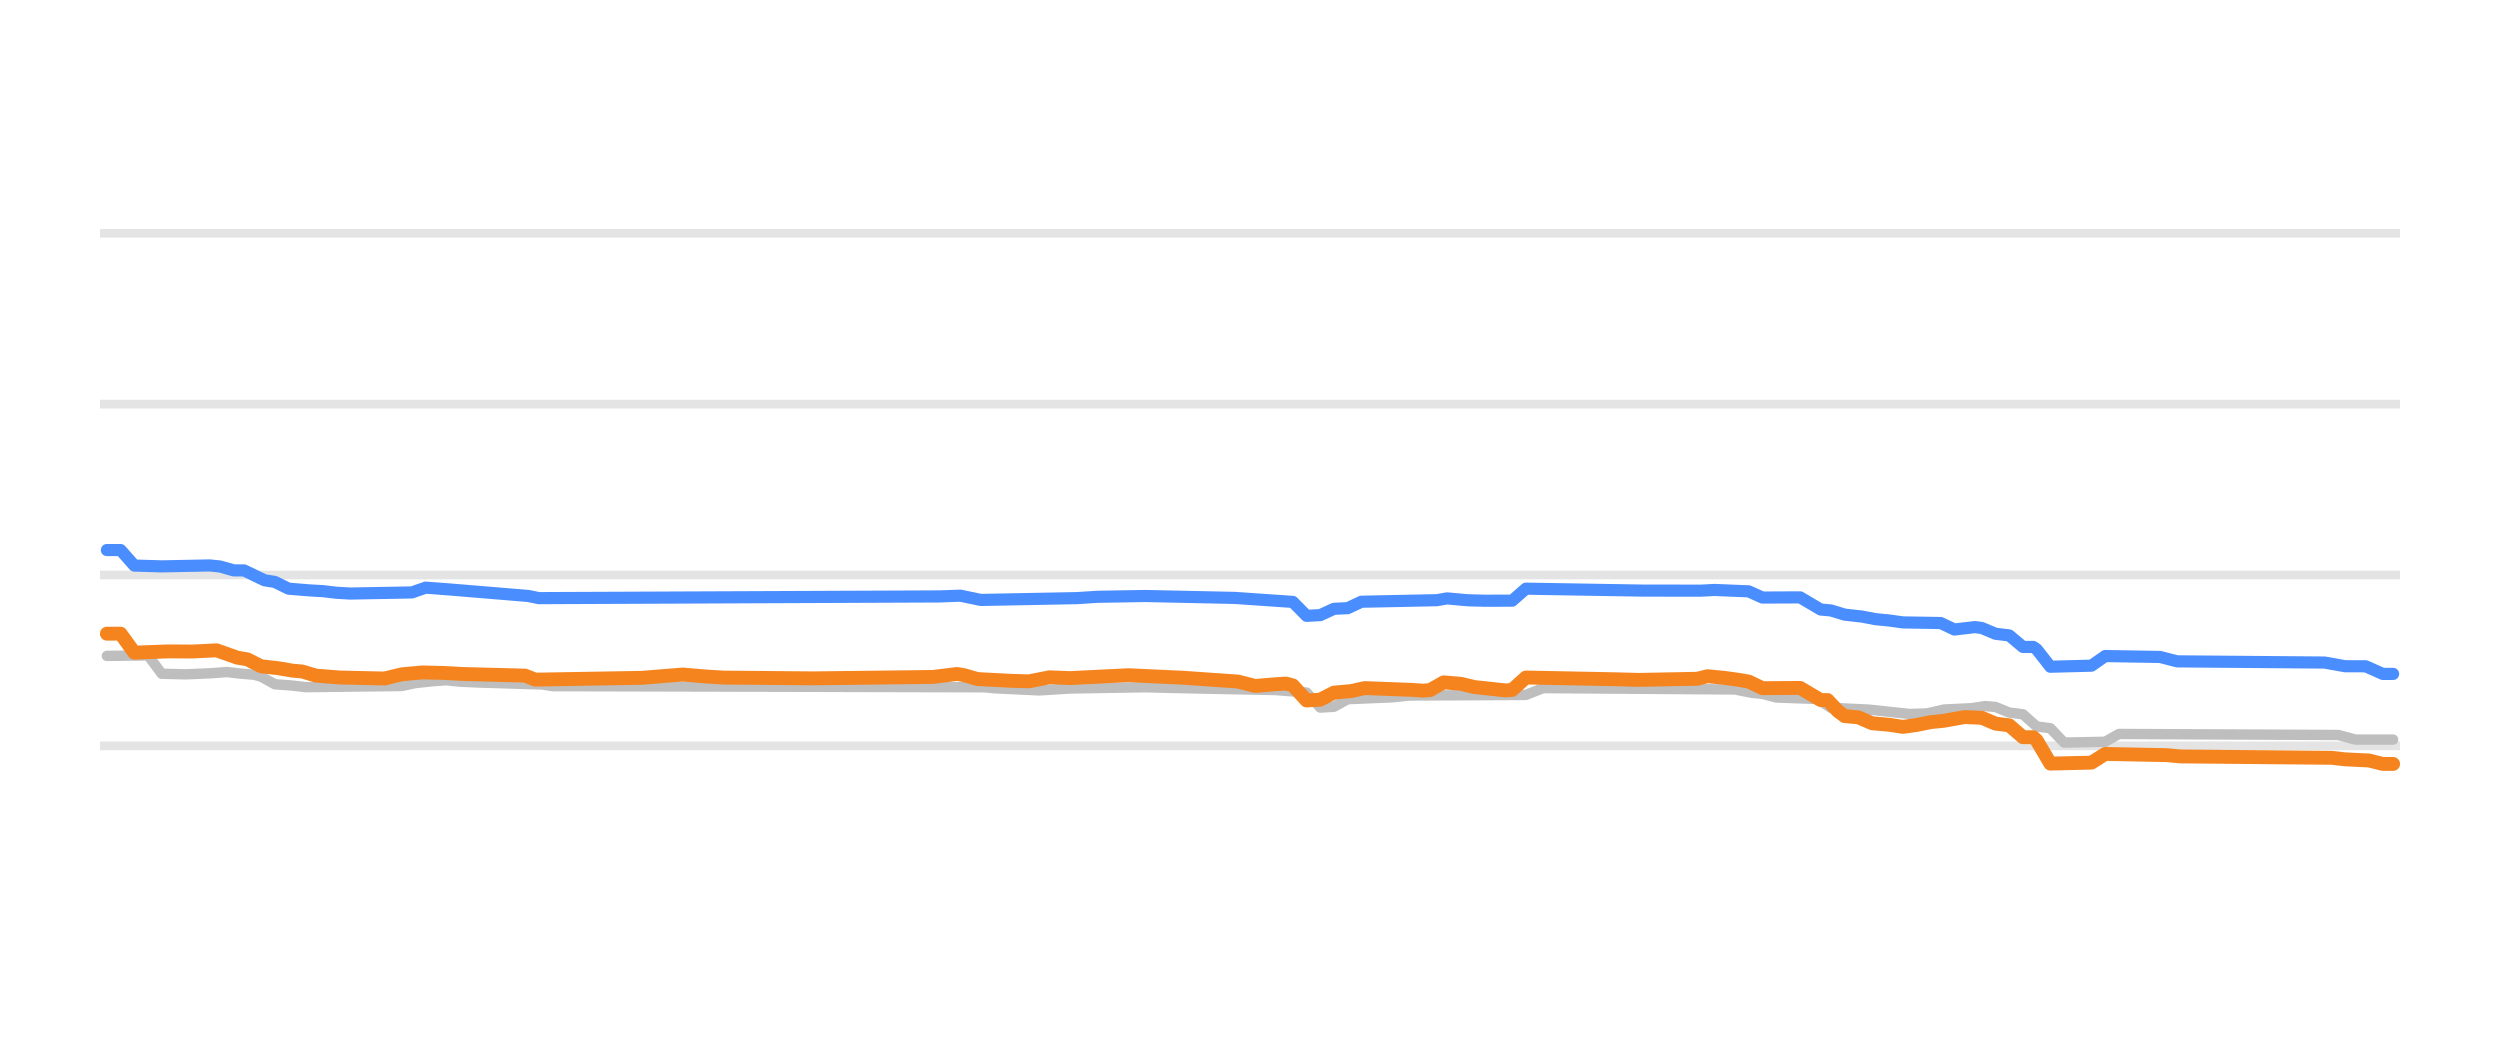
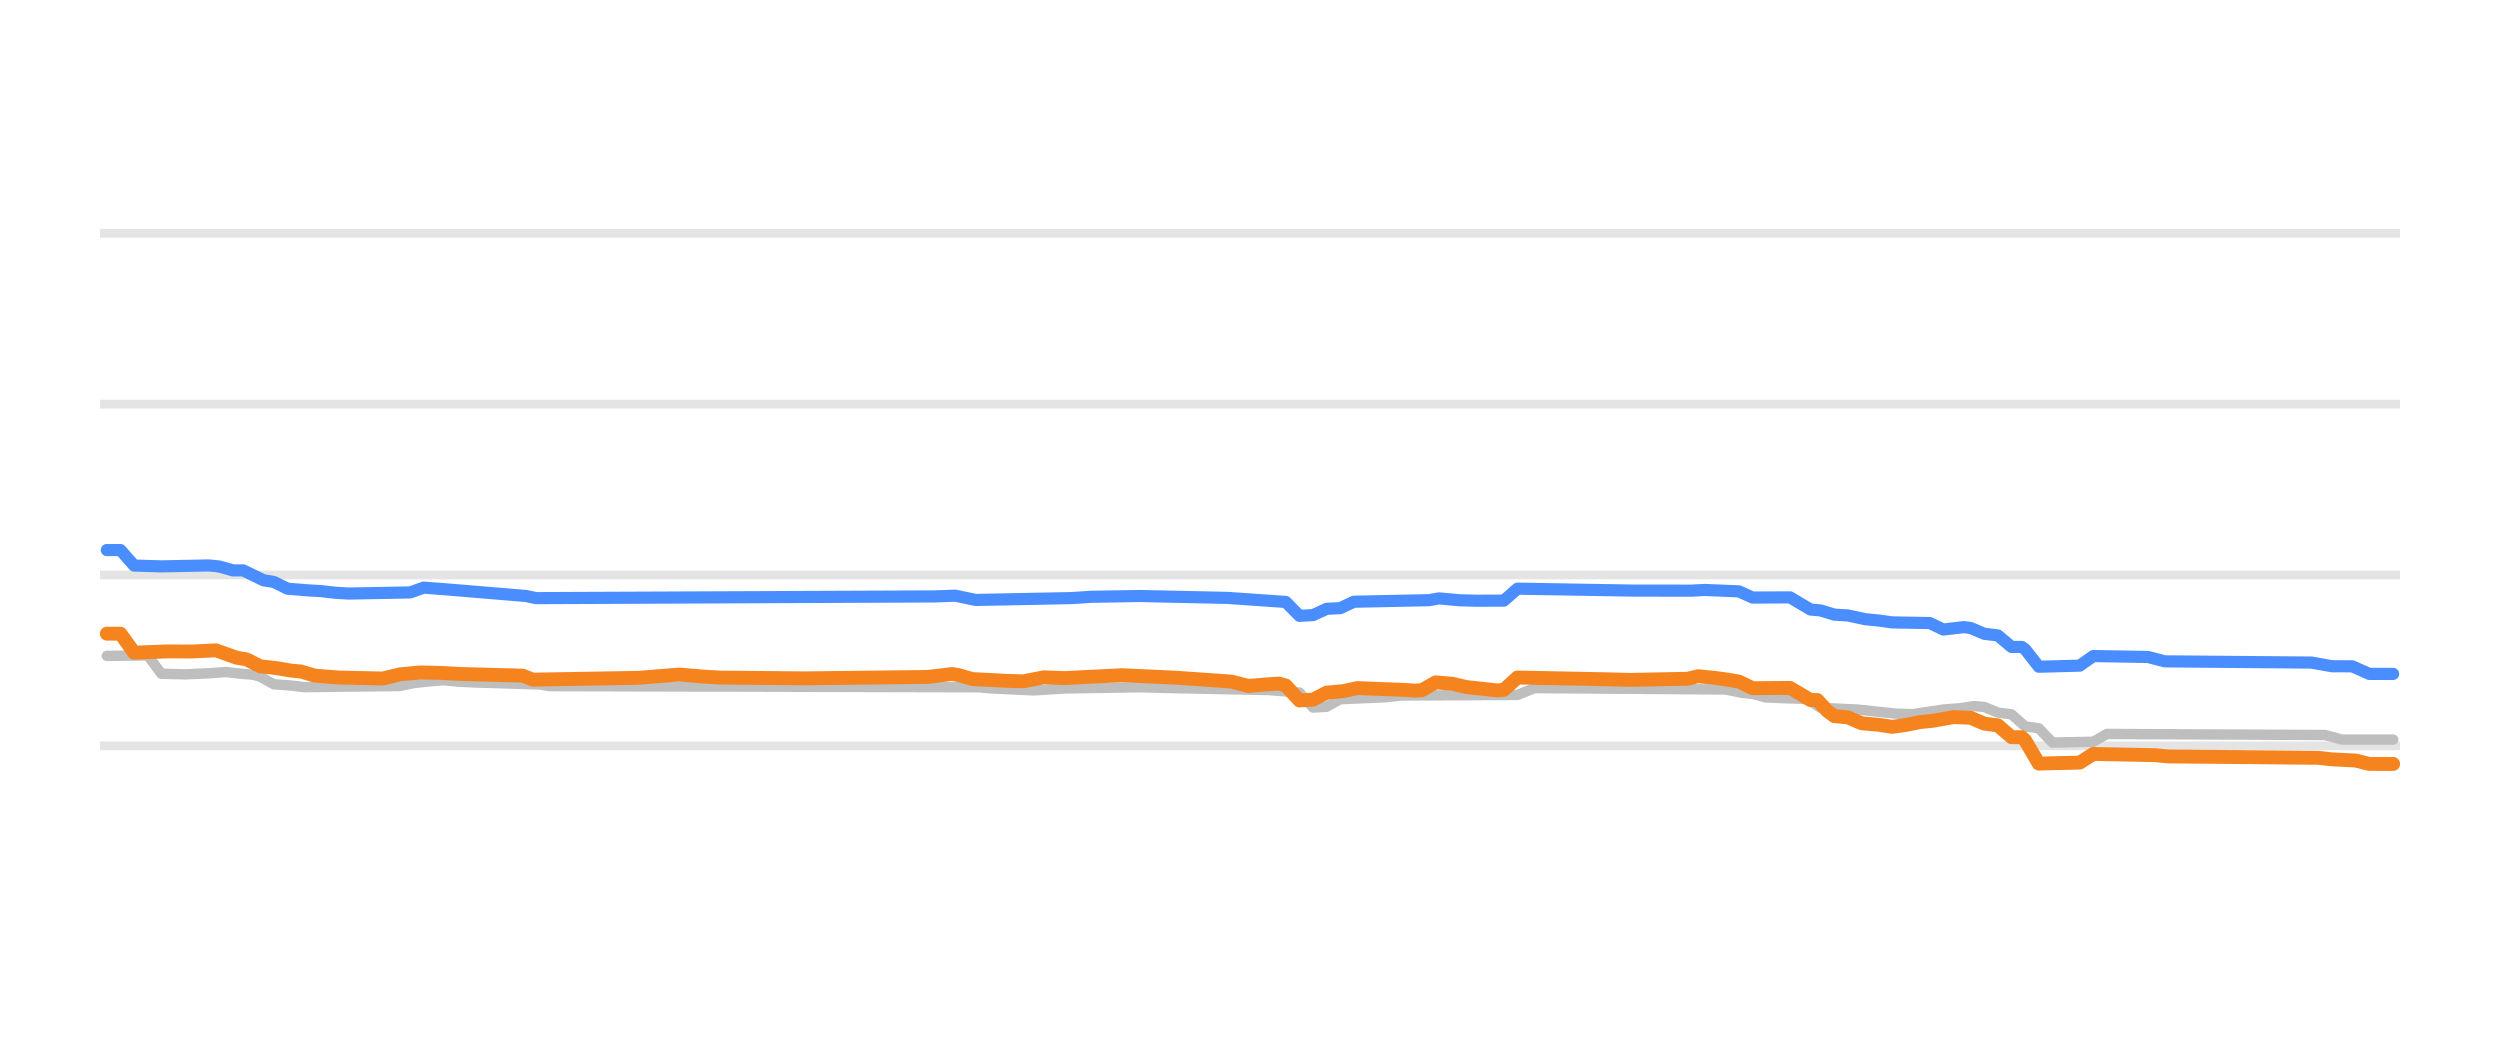
<svg xmlns="http://www.w3.org/2000/svg" width="144pt" height="60pt" viewBox="0 0 144 60" version="1.1">
  <defs>
    <style type="text/css">*{stroke-linejoin: round; stroke-linecap: butt}</style>
  </defs>
  <g id="figure_1">
    <g id="patch_1">
      <path d="M 0 60  L 144 60  L 144 0  L 0 0  L 0 60  z " style="fill: none; opacity: 0" />
    </g>
    <g id="axes_1">
      <g id="patch_2">
        <path d="M 5.76 52.8  L 138.24 52.8  L 138.24 3.6  L 5.76 3.6  L 5.76 52.8  z " style="fill: none" />
      </g>
      <g id="matplotlib.axis_1" />
      <g id="matplotlib.axis_2" />
      <g id="line2d_1">
-         <path d="M 5.76 42.96  L 138.24 42.96  " clip-path="url(#p64780d1b10)" style="fill: none; stroke: #b2b2b2; stroke-opacity: 0.35; stroke-width: 0.5; stroke-linecap: square" />
+         <path d="M 5.76 42.96  L 138.24 42.96  " clip-path="url(#pa0c98facf5)" style="fill: none; stroke: #b2b2b2; stroke-opacity: 0.35; stroke-width: 0.5; stroke-linecap: square" />
      </g>
      <g id="line2d_2">
-         <path d="M 5.76 33.12  L 138.24 33.12  " clip-path="url(#p64780d1b10)" style="fill: none; stroke: #b2b2b2; stroke-opacity: 0.35; stroke-width: 0.5; stroke-linecap: square" />
+         <path d="M 5.76 33.12  L 138.24 33.12  " clip-path="url(#pa0c98facf5)" style="fill: none; stroke: #b2b2b2; stroke-opacity: 0.35; stroke-width: 0.5; stroke-linecap: square" />
      </g>
      <g id="line2d_3">
-         <path d="M 5.76 23.28  L 138.24 23.28  " clip-path="url(#p64780d1b10)" style="fill: none; stroke: #b2b2b2; stroke-opacity: 0.35; stroke-width: 0.5; stroke-linecap: square" />
+         <path d="M 5.76 23.28  L 138.24 23.28  " clip-path="url(#pa0c98facf5)" style="fill: none; stroke: #b2b2b2; stroke-opacity: 0.35; stroke-width: 0.5; stroke-linecap: square" />
      </g>
      <g id="line2d_4">
-         <path d="M 5.76 13.44  L 138.24 13.44  " clip-path="url(#p64780d1b10)" style="fill: none; stroke: #b2b2b2; stroke-opacity: 0.35; stroke-width: 0.5; stroke-linecap: square" />
+         <path d="M 5.76 13.44  L 138.24 13.44  " clip-path="url(#pa0c98facf5)" style="fill: none; stroke: #b2b2b2; stroke-opacity: 0.35; stroke-width: 0.5; stroke-linecap: square" />
      </g>
      <g id="line2d_5">
-         <path d="M 6.157 37.779  L 8.526 37.75  L 9.316 38.808  L 10.698 38.841  L 12.08 38.783  L 13.067 38.709  L 13.659 38.781  L 14.646 38.867  L 15.041 38.975  L 15.831 39.413  L 16.818 39.486  L 17.608 39.58  L 23.136 39.514  L 23.925 39.344  L 24.913 39.239  L 25.702 39.181  L 26.492 39.263  L 27.479 39.309  L 31.23 39.426  L 31.823 39.521  L 56.699 39.586  L 57.291 39.644  L 59.068 39.73  L 59.858 39.767  L 61.635 39.657  L 65.978 39.584  L 68.15 39.639  L 73.481 39.747  L 75.258 39.89  L 76.047 40.756  L 76.837 40.709  L 77.627 40.274  L 80.193 40.165  L 81.181 40.062  L 87.893 40.028  L 88.88 39.634  L 99.937 39.713  L 100.924 39.91  L 101.516 39.965  L 102.306 40.175  L 104.675 40.26  L 105.465 40.771  L 107.636 40.874  L 110.006 41.127  L 110.993 41.094  L 111.98 40.869  L 113.559 40.793  L 114.349 40.672  L 114.941 40.721  L 115.731 41.046  L 116.521 41.143  L 117.31 41.843  L 118.1 41.948  L 118.89 42.773  L 121.259 42.726  L 122.049 42.276  L 134.684 42.335  L 135.672 42.601  L 137.843 42.601  L 137.843 42.601  " clip-path="url(#p64780d1b10)" style="fill: none; stroke: #bebebe; stroke-width: 0.6; stroke-linecap: round" />
+         <path d="M 6.154 37.779  L 8.509 37.75  L 9.294 38.808  L 10.668 38.841  L 12.042 38.783  L 13.023 38.709  L 13.612 38.781  L 14.594 38.867  L 14.986 38.976  L 15.771 39.413  L 16.752 39.486  L 17.537 39.58  L 23.033 39.514  L 23.818 39.344  L 24.799 39.239  L 25.584 39.181  L 26.369 39.263  L 27.351 39.309  L 31.079 39.426  L 31.668 39.521  L 56.397 39.586  L 56.986 39.644  L 58.752 39.73  L 59.537 39.767  L 61.304 39.656  L 65.622 39.585  L 67.78 39.639  L 73.079 39.747  L 74.846 39.892  L 75.631 40.756  L 76.416 40.708  L 77.201 40.274  L 79.752 40.164  L 80.734 40.062  L 87.407 40.027  L 88.388 39.634  L 99.378 39.714  L 100.36 39.91  L 100.949 39.965  L 101.734 40.175  L 104.089 40.262  L 104.874 40.771  L 107.033 40.874  L 109.192 41.107  L 110.173 41.135  L 111.939 40.869  L 112.921 40.792  L 113.706 40.672  L 114.294 40.722  L 115.079 41.046  L 115.864 41.146  L 116.649 41.843  L 117.435 41.951  L 118.22 42.773  L 120.575 42.724  L 121.36 42.276  L 133.92 42.336  L 134.902 42.601  L 137.846 42.601  L 137.846 42.601  " clip-path="url(#pa0c98facf5)" style="fill: none; stroke: #bebebe; stroke-width: 0.6; stroke-linecap: round" />
      </g>
      <g id="line2d_6">
-         <path d="M 6.157 31.683  L 6.946 31.683  L 7.736 32.576  L 9.316 32.623  L 12.08 32.569  L 12.672 32.63  L 13.462 32.854  L 14.054 32.854  L 15.238 33.425  L 15.831 33.519  L 16.621 33.907  L 17.805 34.005  L 18.595 34.05  L 19.385 34.143  L 20.174 34.188  L 23.728 34.124  L 24.518 33.848  L 25.9 33.953  L 30.441 34.329  L 31.033 34.453  L 54.132 34.354  L 55.317 34.311  L 56.502 34.557  L 62.03 34.452  L 63.214 34.375  L 65.978 34.33  L 71.112 34.439  L 74.468 34.671  L 75.258 35.472  L 76.047 35.431  L 76.837 35.068  L 77.627 35.03  L 78.417 34.66  L 82.76 34.571  L 83.352 34.468  L 84.537 34.575  L 85.524 34.602  L 87.103 34.598  L 87.893 33.907  L 94.606 34.018  L 97.962 34.023  L 98.752 33.981  L 100.726 34.062  L 101.516 34.419  L 103.688 34.409  L 104.872 35.108  L 105.465 35.162  L 106.254 35.403  L 107.241 35.514  L 108.031 35.664  L 108.821 35.741  L 109.611 35.851  L 111.782 35.886  L 112.572 36.26  L 113.757 36.121  L 114.152 36.173  L 114.941 36.505  L 115.731 36.6  L 116.521 37.263  L 117.113 37.263  L 117.31 37.396  L 118.1 38.404  L 120.469 38.343  L 121.259 37.789  L 124.418 37.84  L 125.405 38.094  L 133.895 38.163  L 135.079 38.375  L 136.264 38.379  L 137.251 38.817  L 137.843 38.817  L 137.843 38.817  " clip-path="url(#p64780d1b10)" style="fill: none; stroke: #4a8dff; stroke-width: 0.7; stroke-linecap: round" />
+         <path d="M 6.154 31.683  L 6.939 31.683  L 7.724 32.576  L 9.294 32.623  L 12.042 32.569  L 12.631 32.63  L 13.416 32.854  L 14.005 32.854  L 15.182 33.425  L 15.771 33.519  L 16.556 33.907  L 17.734 34.005  L 18.519 34.05  L 19.304 34.143  L 20.089 34.188  L 23.622 34.124  L 24.407 33.848  L 25.78 33.953  L 30.294 34.329  L 30.883 34.453  L 53.846 34.354  L 55.023 34.311  L 56.201 34.557  L 61.696 34.451  L 62.874 34.375  L 65.622 34.33  L 70.724 34.439  L 74.061 34.673  L 74.846 35.472  L 75.631 35.43  L 76.416 35.068  L 77.201 35.029  L 77.986 34.66  L 82.304 34.57  L 82.893 34.468  L 84.07 34.575  L 85.051 34.602  L 86.621 34.596  L 87.407 33.907  L 94.079 34.018  L 97.416 34.022  L 98.201 33.981  L 100.164 34.063  L 100.949 34.419  L 103.107 34.409  L 104.285 35.108  L 104.874 35.163  L 105.659 35.403  L 106.444 35.45  L 107.425 35.664  L 108.21 35.742  L 108.995 35.851  L 111.154 35.887  L 111.939 36.26  L 113.117 36.121  L 113.509 36.174  L 114.294 36.505  L 115.079 36.603  L 115.864 37.263  L 116.453 37.263  L 116.649 37.4  L 117.435 38.404  L 119.79 38.341  L 120.575 37.789  L 123.715 37.841  L 124.696 38.094  L 133.135 38.164  L 134.313 38.375  L 135.491 38.38  L 136.472 38.817  L 137.846 38.817  L 137.846 38.817  " clip-path="url(#pa0c98facf5)" style="fill: none; stroke: #4a8dff; stroke-width: 0.7; stroke-linecap: round" />
      </g>
      <g id="line2d_7">
-         <path d="M 6.157 36.5  L 6.946 36.5  L 7.736 37.592  L 9.71 37.52  L 11.092 37.528  L 12.474 37.459  L 13.659 37.878  L 14.251 37.98  L 15.041 38.379  L 16.028 38.489  L 16.818 38.625  L 17.41 38.679  L 18.2 38.916  L 19.582 39.025  L 22.149 39.082  L 23.136 38.842  L 24.32 38.732  L 25.505 38.759  L 26.69 38.822  L 30.243 38.915  L 30.836 39.147  L 36.956 39.043  L 39.325 38.852  L 40.707 38.97  L 41.694 39.029  L 46.828 39.073  L 53.738 38.992  L 55.12 38.822  L 55.514 38.886  L 56.304 39.113  L 58.279 39.216  L 59.266 39.245  L 60.45 39.012  L 61.635 39.058  L 64.991 38.892  L 68.15 39.038  L 71.309 39.258  L 72.296 39.511  L 73.283 39.426  L 74.073 39.373  L 74.468 39.481  L 75.258 40.347  L 76.047 40.301  L 76.837 39.895  L 77.824 39.806  L 78.614 39.634  L 81.378 39.739  L 81.97 39.782  L 82.365 39.75  L 83.155 39.304  L 84.142 39.387  L 84.932 39.575  L 85.919 39.68  L 86.709 39.767  L 87.103 39.738  L 87.893 39.024  L 93.026 39.125  L 94.408 39.161  L 97.765 39.097  L 98.357 38.95  L 99.344 39.047  L 100.134 39.157  L 100.726 39.259  L 101.516 39.639  L 103.688 39.624  L 104.872 40.323  L 105.267 40.323  L 105.859 40.954  L 106.254 41.248  L 107.044 41.32  L 107.834 41.661  L 108.821 41.747  L 109.611 41.868  L 110.4 41.758  L 111.19 41.597  L 111.98 41.515  L 113.164 41.303  L 114.152 41.345  L 114.941 41.681  L 115.731 41.779  L 116.521 42.463  L 117.113 42.463  L 117.31 42.641  L 118.1 43.983  L 120.469 43.928  L 121.259 43.427  L 124.813 43.497  L 125.603 43.57  L 134.29 43.65  L 135.079 43.737  L 136.461 43.806  L 137.251 44.003  L 137.843 44.003  L 137.843 44.003  " clip-path="url(#p64780d1b10)" style="fill: none; stroke: #f5841e; stroke-width: 0.8; stroke-linecap: round" />
+         <path d="M 6.154 36.5  L 6.939 36.5  L 7.724 37.592  L 9.687 37.52  L 11.061 37.528  L 12.435 37.459  L 13.612 37.878  L 14.201 37.98  L 14.986 38.379  L 15.967 38.489  L 16.752 38.625  L 17.341 38.68  L 18.126 38.916  L 19.5 39.025  L 22.051 39.082  L 23.033 38.842  L 24.21 38.732  L 25.388 38.759  L 26.565 38.822  L 30.098 38.915  L 30.687 39.147  L 36.771 39.043  L 39.126 38.852  L 40.5 38.97  L 41.481 39.029  L 46.388 39.073  L 53.453 38.991  L 54.827 38.822  L 55.22 38.886  L 56.005 39.113  L 57.967 39.216  L 58.949 39.245  L 60.126 39.012  L 61.304 39.058  L 64.64 38.892  L 67.78 39.038  L 70.921 39.259  L 71.902 39.511  L 72.883 39.426  L 73.668 39.373  L 74.061 39.484  L 74.846 40.347  L 75.631 40.3  L 76.416 39.895  L 77.397 39.805  L 78.182 39.634  L 80.93 39.739  L 81.519 39.782  L 81.911 39.749  L 82.696 39.304  L 83.678 39.388  L 84.463 39.575  L 85.444 39.68  L 86.229 39.767  L 86.621 39.736  L 87.407 39.024  L 92.509 39.125  L 93.883 39.161  L 97.22 39.096  L 97.808 38.95  L 98.79 39.048  L 99.575 39.157  L 100.164 39.26  L 100.949 39.639  L 103.107 39.624  L 104.285 40.323  L 104.678 40.323  L 105.266 40.957  L 105.659 41.248  L 106.444 41.322  L 107.229 41.661  L 108.21 41.748  L 108.995 41.868  L 109.78 41.757  L 110.565 41.597  L 111.35 41.514  L 112.528 41.303  L 113.509 41.346  L 114.294 41.681  L 115.079 41.782  L 115.864 42.463  L 116.453 42.463  L 116.649 42.647  L 117.435 43.983  L 119.79 43.926  L 120.575 43.427  L 124.107 43.497  L 124.892 43.57  L 133.528 43.651  L 134.313 43.737  L 135.687 43.807  L 136.472 44.003  L 137.846 44.003  L 137.846 44.003  " clip-path="url(#pa0c98facf5)" style="fill: none; stroke: #f5841e; stroke-width: 0.8; stroke-linecap: round" />
      </g>
    </g>
  </g>
  <defs>
-     <clipPath id="p64780d1b10">
+     <clipPath id="pa0c98facf5">
      <rect x="5.76" y="3.6" width="132.48" height="49.2" />
    </clipPath>
  </defs>
</svg>
